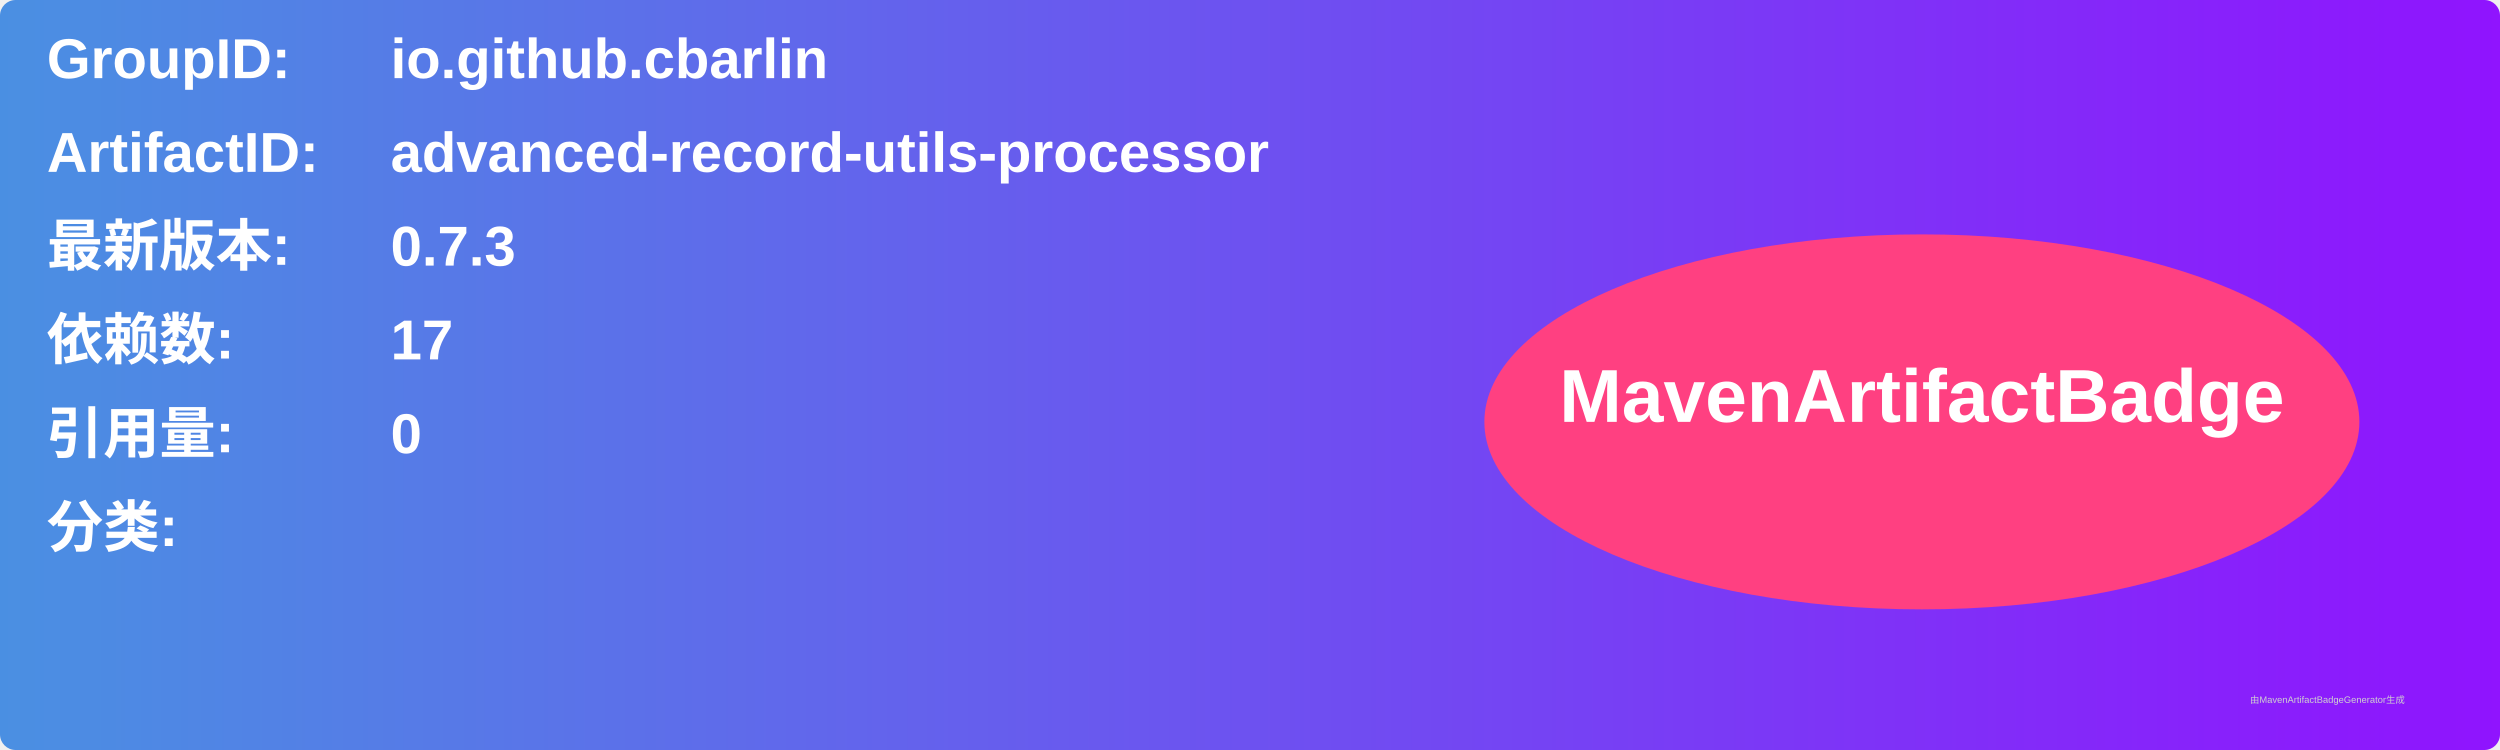
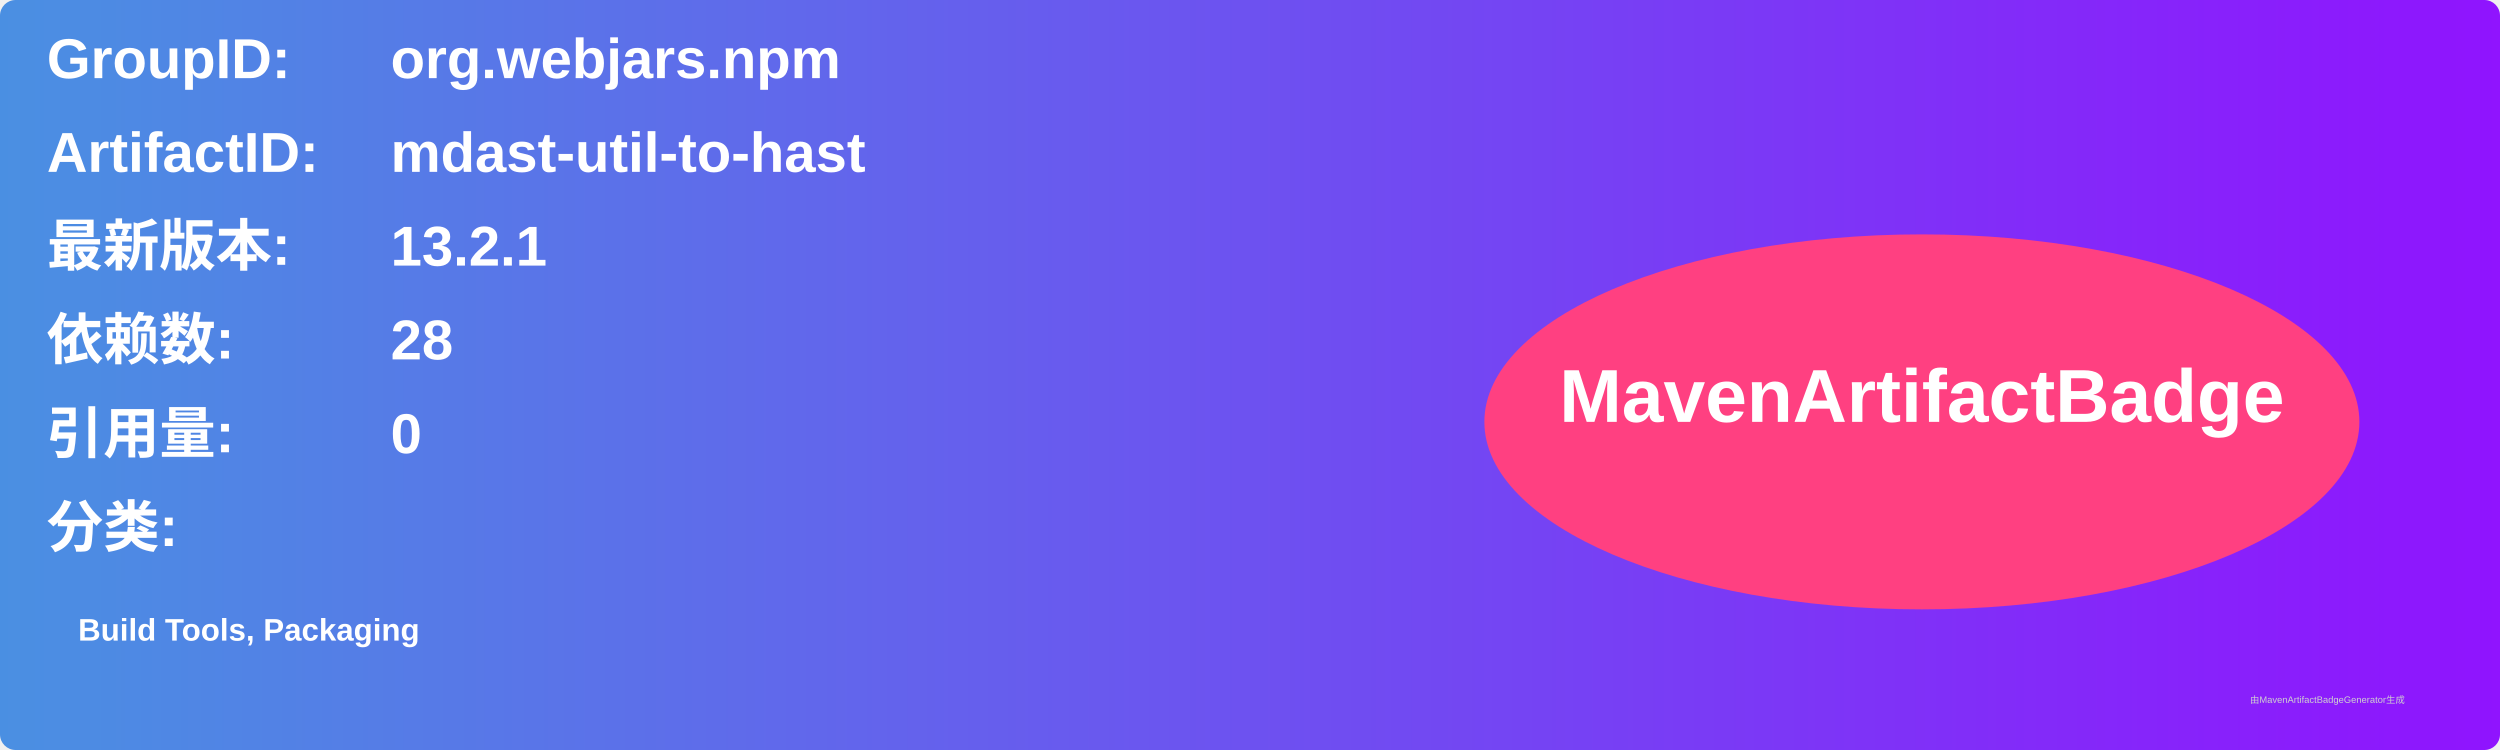
<svg xmlns="http://www.w3.org/2000/svg" width="800" height="240" viewBox="0 0 800 240">
  <linearGradient id="grad" x1="0%" y1="0%" x2="100%" y2="0%">
    <stop offset="0%" stop-color="#4a90e2" />
    <stop offset="100%" stop-color="#9013fe" />
  </linearGradient>
  <rect width="100%" height="100%" rx="5" ry="5" fill="url(#grad)" />
  <g transform="translate(15, 15)">
    <text x="0" y="10" font-family="Arial" font-size="18" fill="white" font-weight="bold" width="260">GroupID:</text>
-     <text x="110" y="10" font-family="Arial" font-size="18" fill="white" font-weight="bold" width="460">io.github.cbarlin</text>
+     <text x="110" y="10" font-family="Arial" font-size="18" fill="white" font-weight="bold" width="460">org.webjars.npm</text>
    <text x="0" y="40" font-family="Arial" font-size="18" fill="white" font-weight="bold" width="260">ArtifactID:</text>
-     <text x="110" y="40" font-family="Arial" font-size="18" fill="white" font-weight="bold" width="460">advanced-record-utils-processor</text>
+     <text x="110" y="40" font-family="Arial" font-size="18" fill="white" font-weight="bold" width="460">mdast-util-to-hast</text>
    <text x="0" y="70" font-family="Arial" font-size="18" fill="white" font-weight="bold">最新版本:</text>
    <text x="110" y="70" font-family="Arial" font-size="18" fill="white" font-weight="bold">
-       <tspan font-weight="bold">0.7.3</tspan>
+       <tspan font-weight="bold">13.2.1</tspan>
    </text>
    <text x="0" y="100" font-family="Arial" font-size="18" fill="white" font-weight="bold">依赖数: </text>
    <text x="110" y="100" font-family="Arial" font-size="18" fill="white">
-       <tspan font-weight="bold">17</tspan>
+       <tspan font-weight="bold">28</tspan>
    </text>
    <text x="0" y="130" font-family="Arial" font-size="18" fill="white" font-weight="bold">引用量: </text>
    <text x="110" y="130" font-family="Arial" font-size="18" fill="white">
      <tspan font-weight="bold">0</tspan>
    </text>
    <text x="0" y="160" font-family="Arial" font-size="18" fill="white" font-weight="bold">分类:</text>
    <text x="10" y="190" font-family="Arial" font-size="10" fill="white">
-       <tspan font-weight="bold" />
+       <tspan font-weight="bold">Build Tools, Packaging</tspan>
    </text>
    <ellipse cx="600" cy="120" rx="140" ry="60" fill="#ff4081" />
    <text x="600" y="120" text-anchor="middle" font-family="Arial" font-size="24" fill="white" font-weight="bold">MavenArtifactBadge</text>
  </g>
  <text x="720" y="225" font-family="Arial" font-size="3" fill="#d0d0d0">由MavenArtifactBadgeGenerator生成</text>
</svg>
